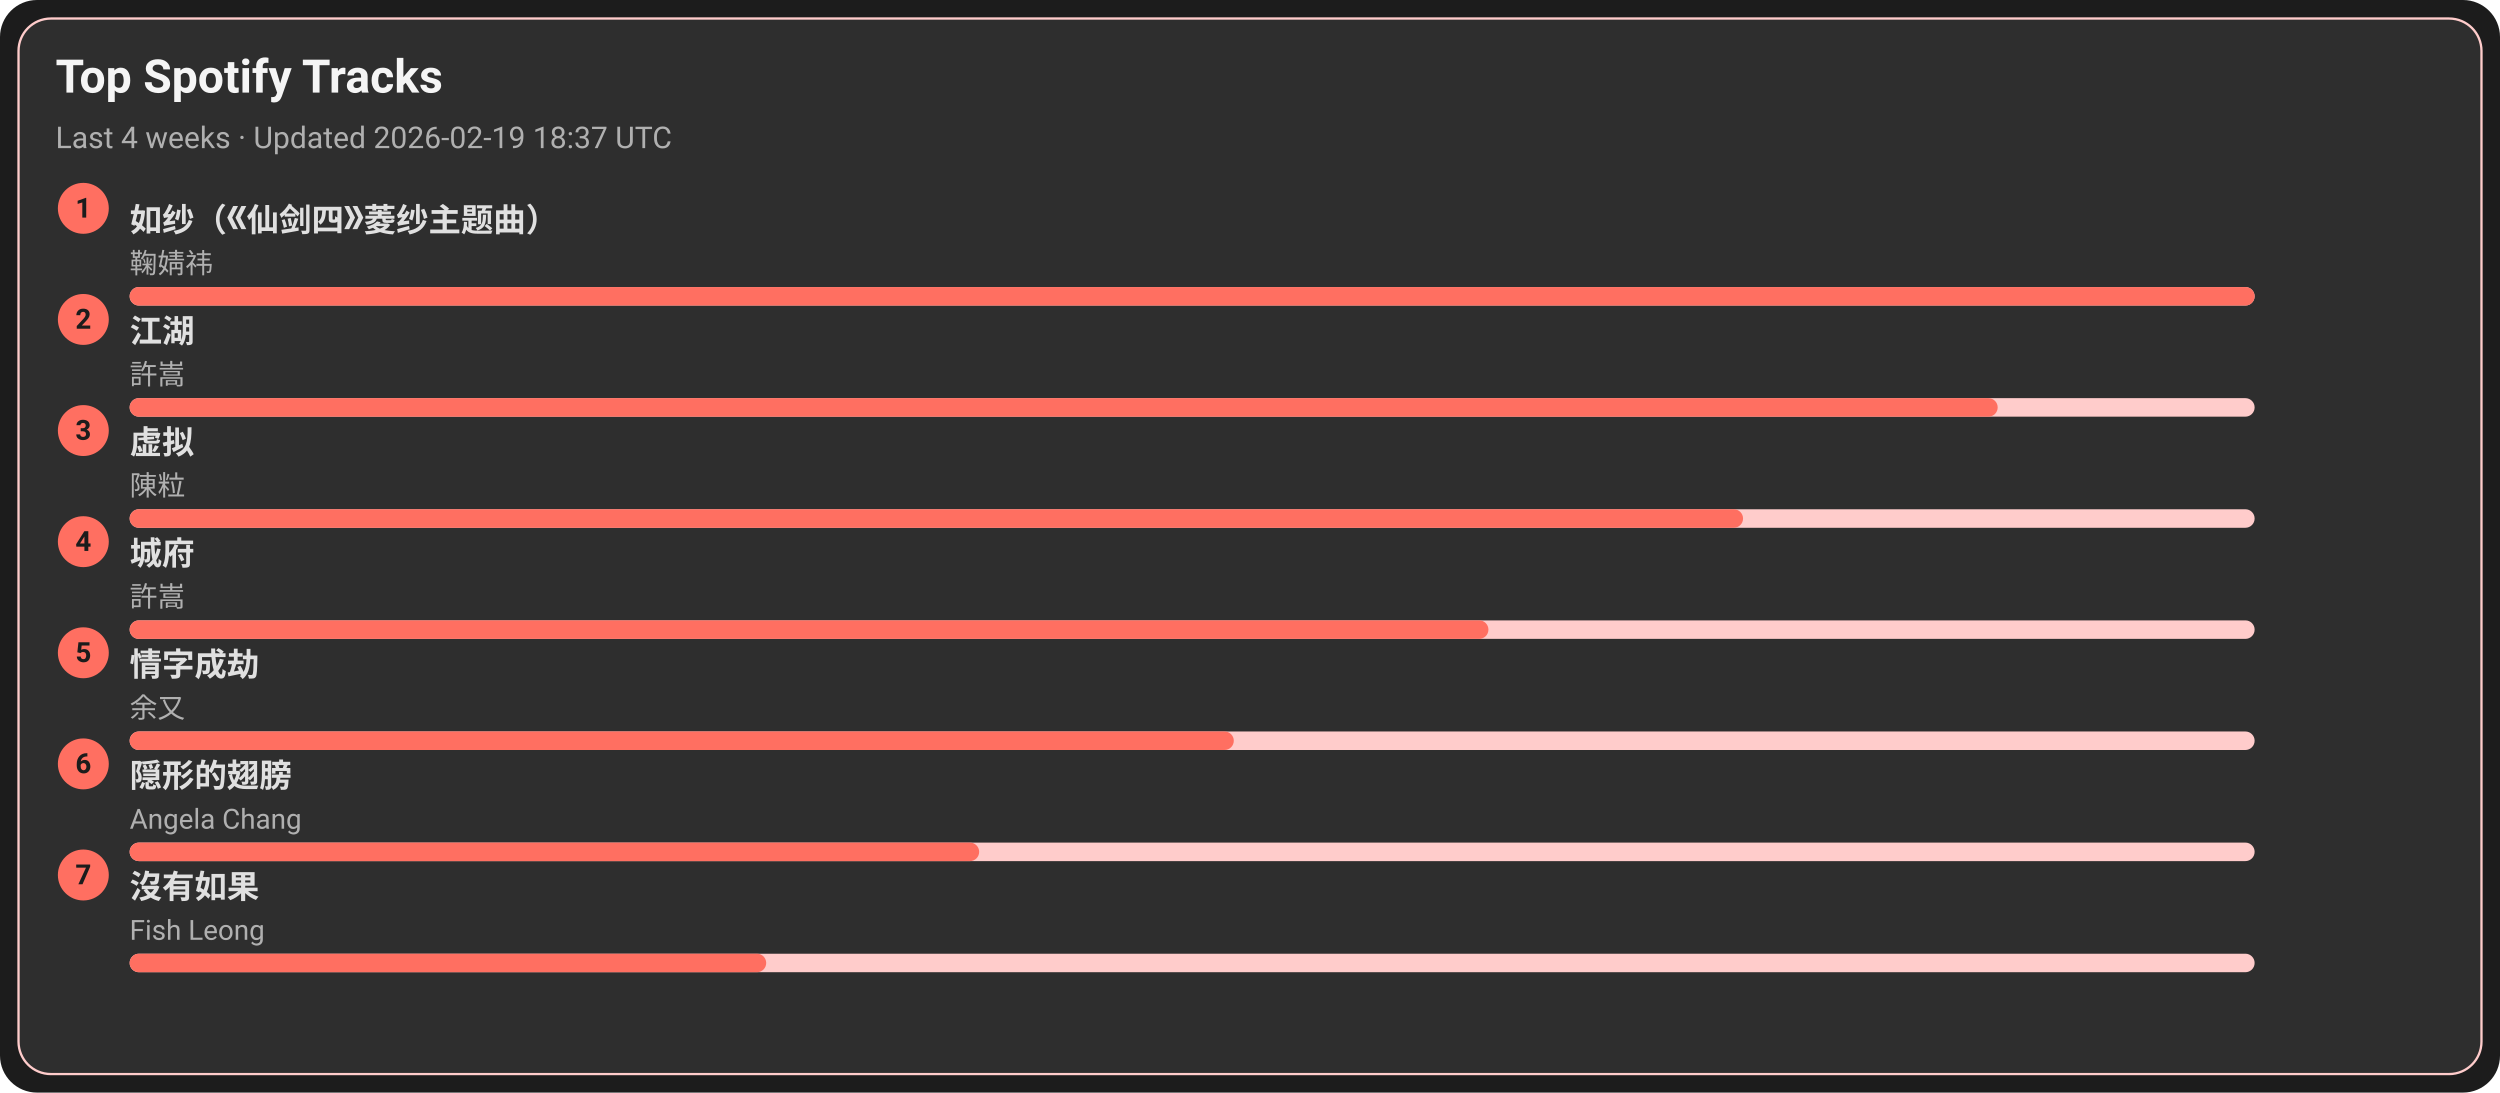
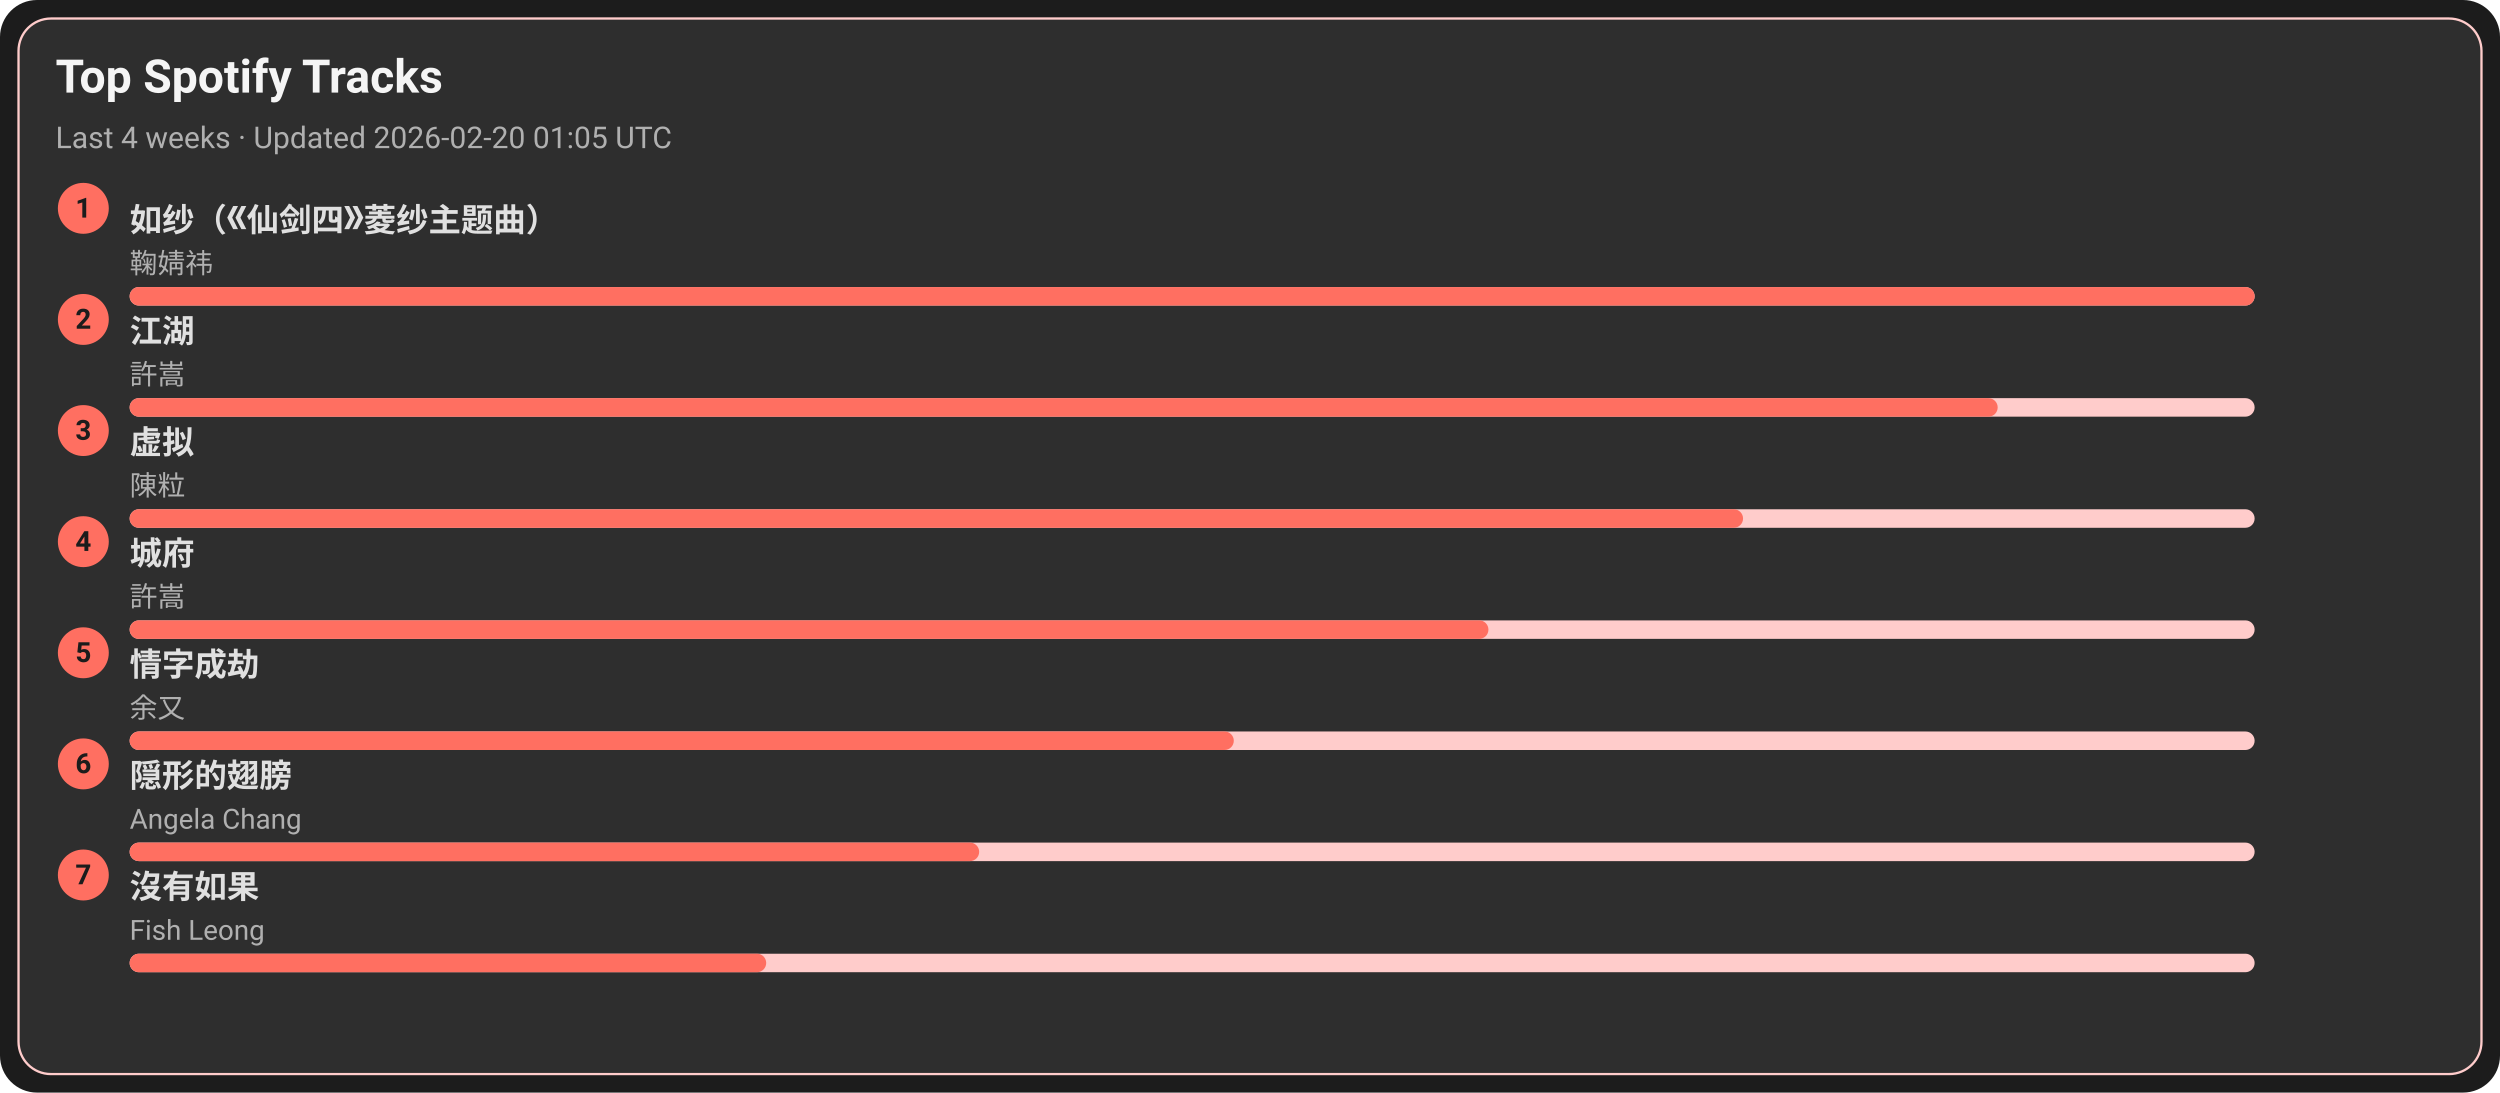
<svg xmlns="http://www.w3.org/2000/svg" width="1080" height="472" viewBox="0 0 1080 472">
  <style>text{font-family:-apple-system,BlinkMacSystemFont,Segoe UI,Roboto,Ubuntu,Helvetica Neue,Arial,Noto Sans,sans-serif}</style>
  <rect width="1080" height="472" rx="16" fill="#1c1c1c" />
  <rect x="8" y="8" width="1064" height="456" rx="14" fill="#2e2e2e" stroke="#ffcccb" />
  <text x="24" y="40" font-size="20" fill="#f5f5f5" font-weight="600">Top Spotify Tracks</text>
-   <text x="24" y="64" font-size="13" fill="#b0b0b0">Last 4 weeks · Updated 2026-02-19 18:37 UTC</text>
+   <text x="24" y="64" font-size="13" fill="#b0b0b0">Last 4 weeks · Updated 2026-02-20 01:05 UTC</text>
  <circle cx="36" cy="90" r="11" fill="#ff6f61" />
  <text x="36" y="94" text-anchor="middle" font-size="12" fill="#1c1c1c" font-weight="700">1</text>
  <a href="https://open.spotify.com/track/69FUNgvEVkNbHq43lgvdme" target="_blank" rel="noopener noreferrer">
    <text x="56" y="100" font-size="14" fill="#e0e0e0" font-weight="600">如纱（《仙剑四》菱纱主题曲）</text>
  </a>
  <text x="56" y="118" font-size="12" fill="#b0b0b0">鞠婧祎</text>
  <rect x="56" y="124" width="918" height="8" rx="4" fill="#ffcccb" />
  <rect x="56" y="124" width="918" height="8" rx="4" fill="#ff6f61" />
  <circle cx="36" cy="138" r="11" fill="#ff6f61" />
  <text x="36" y="142" text-anchor="middle" font-size="12" fill="#1c1c1c" font-weight="700">2</text>
  <a href="https://open.spotify.com/track/03PCdwqajii1xgp7WIozzC" target="_blank" rel="noopener noreferrer">
    <text x="56" y="148" font-size="14" fill="#e0e0e0" font-weight="600">江湖</text>
  </a>
  <text x="56" y="166" font-size="12" fill="#b0b0b0">許嵩</text>
  <rect x="56" y="172" width="918" height="8" rx="4" fill="#ffcccb" />
  <rect x="56" y="172" width="807" height="8" rx="4" fill="#ff6f61" />
  <circle cx="36" cy="186" r="11" fill="#ff6f61" />
  <text x="36" y="190" text-anchor="middle" font-size="12" fill="#1c1c1c" font-weight="700">3</text>
  <a href="https://open.spotify.com/track/5l9sg05BhpfsdLfRvjGsAf" target="_blank" rel="noopener noreferrer">
    <text x="56" y="196" font-size="14" fill="#e0e0e0" font-weight="600">虚拟</text>
  </a>
  <text x="56" y="214" font-size="12" fill="#b0b0b0">陳粒</text>
  <rect x="56" y="220" width="918" height="8" rx="4" fill="#ffcccb" />
  <rect x="56" y="220" width="697" height="8" rx="4" fill="#ff6f61" />
  <circle cx="36" cy="234" r="11" fill="#ff6f61" />
  <text x="36" y="238" text-anchor="middle" font-size="12" fill="#1c1c1c" font-weight="700">4</text>
  <a href="https://open.spotify.com/track/4AmlSf7hye0QVpnHCcEoEw" target="_blank" rel="noopener noreferrer">
    <text x="56" y="244" font-size="14" fill="#e0e0e0" font-weight="600">城府</text>
  </a>
  <text x="56" y="262" font-size="12" fill="#b0b0b0">許嵩</text>
  <rect x="56" y="268" width="918" height="8" rx="4" fill="#ffcccb" />
  <rect x="56" y="268" width="587" height="8" rx="4" fill="#ff6f61" />
  <circle cx="36" cy="282" r="11" fill="#ff6f61" />
  <text x="36" y="286" text-anchor="middle" font-size="12" fill="#1c1c1c" font-weight="700">5</text>
  <a href="https://open.spotify.com/track/6PLof7Z5mvbp9im83J4m3m" target="_blank" rel="noopener noreferrer">
    <text x="56" y="292" font-size="14" fill="#e0e0e0" font-weight="600">情字成劫</text>
  </a>
  <text x="56" y="310" font-size="12" fill="#b0b0b0">余又</text>
  <rect x="56" y="316" width="918" height="8" rx="4" fill="#ffcccb" />
  <rect x="56" y="316" width="477" height="8" rx="4" fill="#ff6f61" />
  <circle cx="36" cy="330" r="11" fill="#ff6f61" />
  <text x="36" y="334" text-anchor="middle" font-size="12" fill="#1c1c1c" font-weight="700">6</text>
  <a href="https://open.spotify.com/track/6Tv5ukQ3xK8WHxJgWMM6vM" target="_blank" rel="noopener noreferrer">
    <text x="56" y="340" font-size="14" fill="#e0e0e0" font-weight="600">隠形的翅膀</text>
  </a>
  <text x="56" y="358" font-size="12" fill="#b0b0b0">Angela Chang</text>
  <rect x="56" y="364" width="918" height="8" rx="4" fill="#ffcccb" />
  <rect x="56" y="364" width="367" height="8" rx="4" fill="#ff6f61" />
  <circle cx="36" cy="378" r="11" fill="#ff6f61" />
  <text x="36" y="382" text-anchor="middle" font-size="12" fill="#1c1c1c" font-weight="700">7</text>
  <a href="https://open.spotify.com/track/1G9MmoUjo5nC5lB7paaG0l" target="_blank" rel="noopener noreferrer">
    <text x="56" y="388" font-size="14" fill="#e0e0e0" font-weight="600">沒有如果</text>
  </a>
  <text x="56" y="406" font-size="12" fill="#b0b0b0">Fish Leong</text>
  <rect x="56" y="412" width="918" height="8" rx="4" fill="#ffcccb" />
  <rect x="56" y="412" width="275" height="8" rx="4" fill="#ff6f61" />
</svg>
